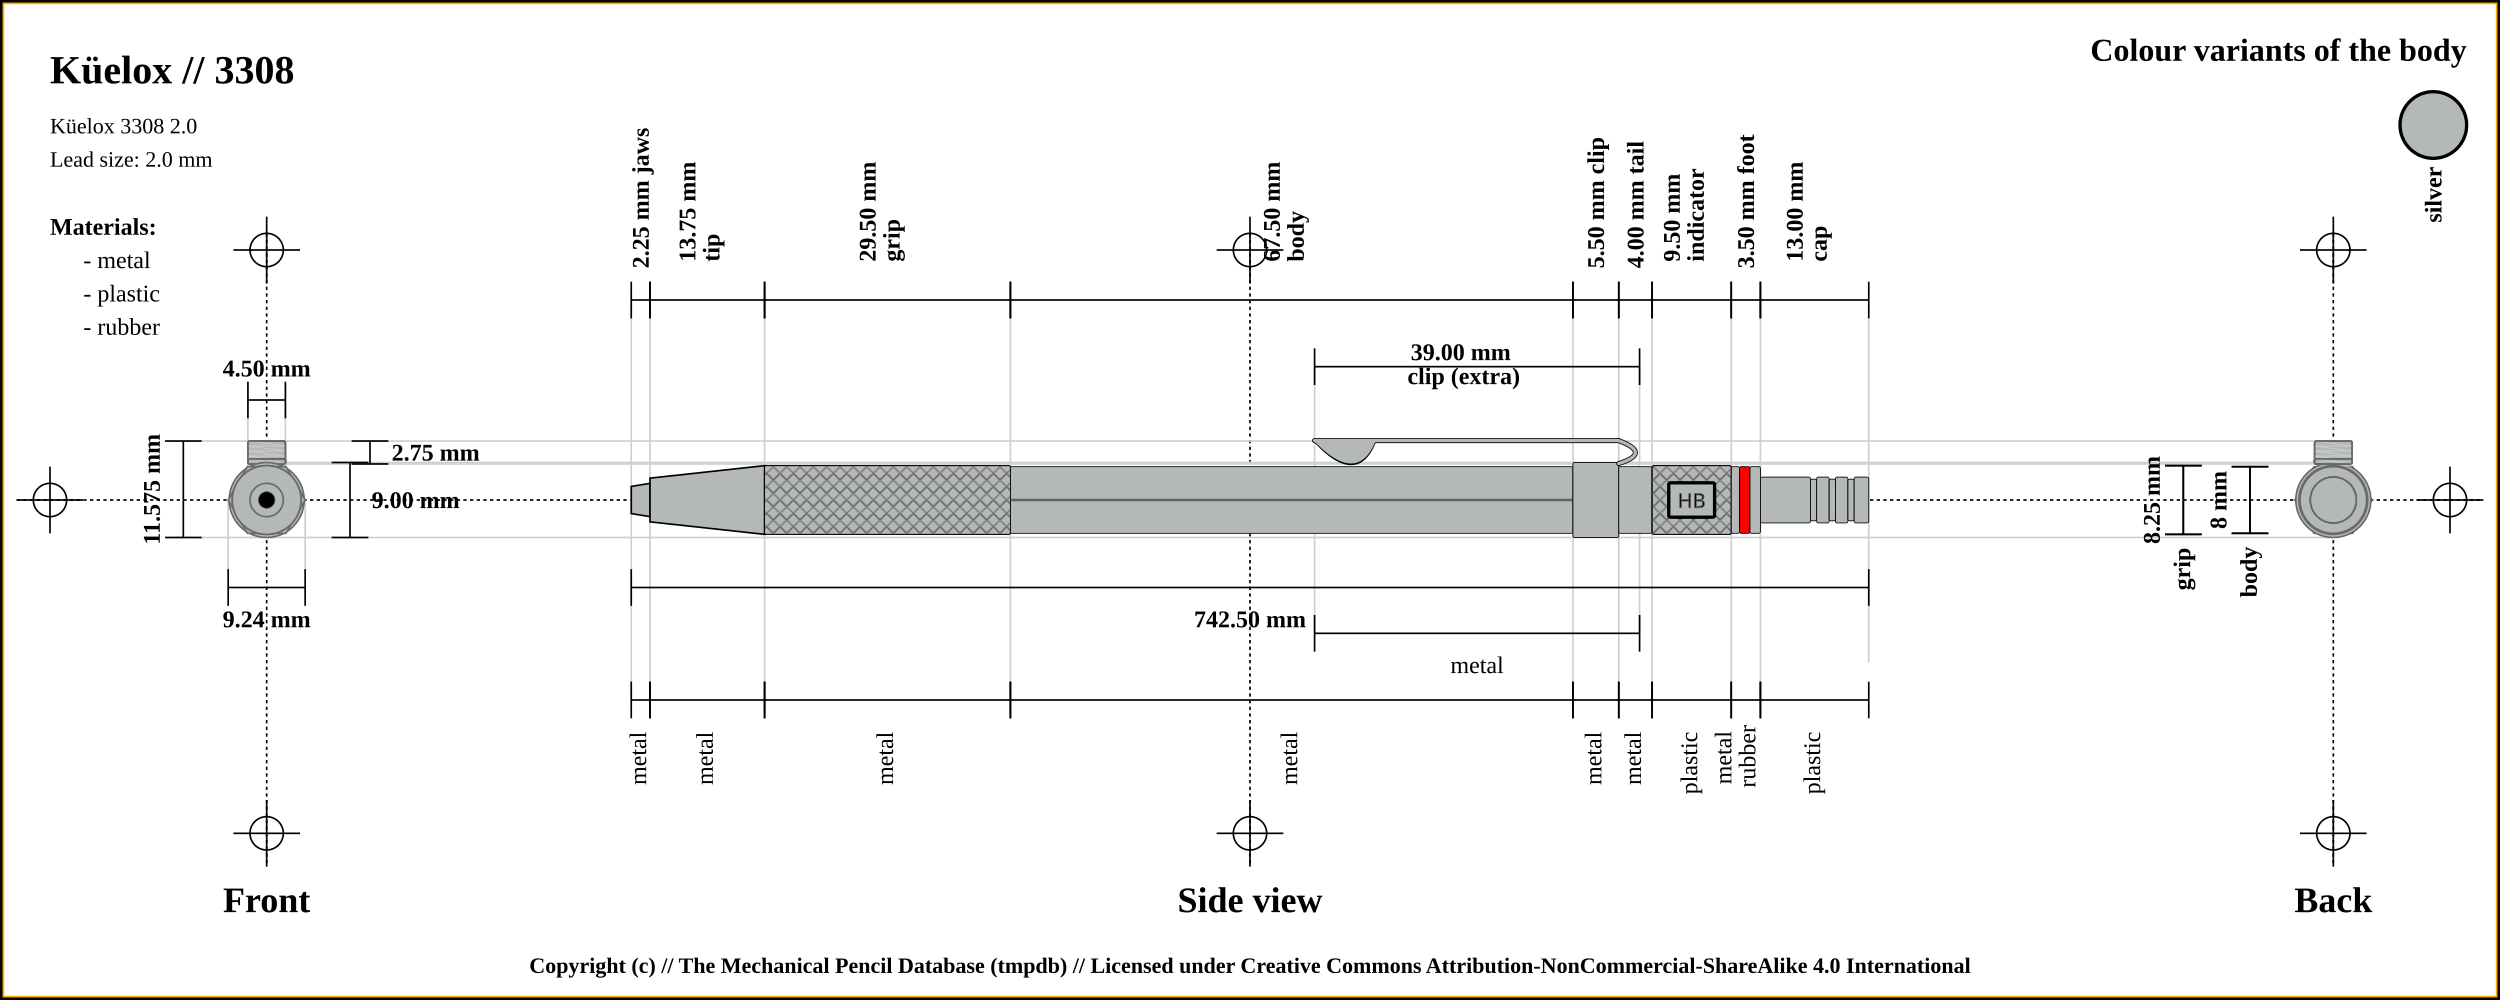
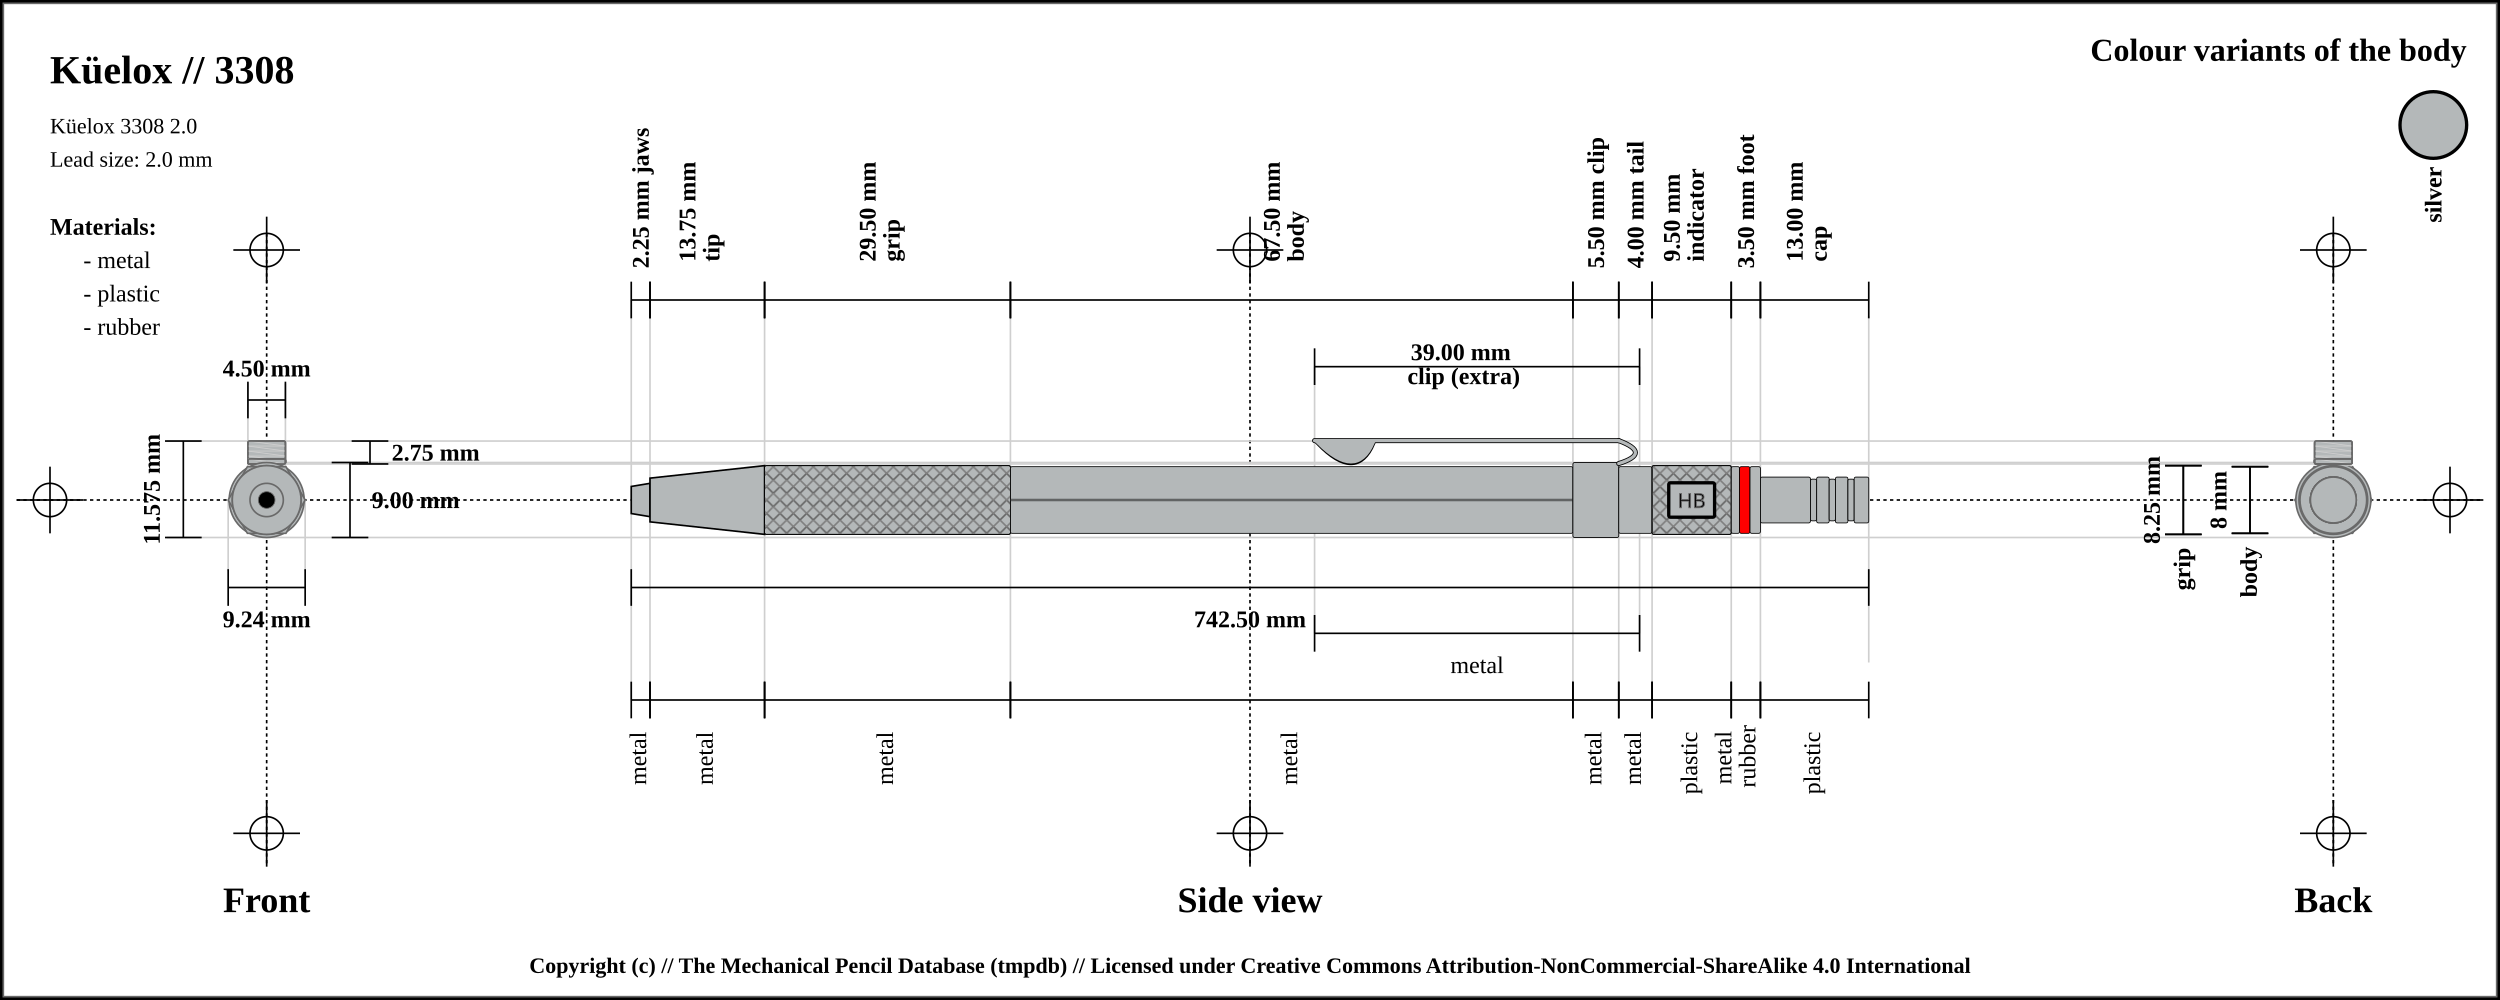
<svg xmlns="http://www.w3.org/2000/svg" width="1500" height="600">
  <pattern id="diagonalHatch" patternUnits="userSpaceOnUse" width="8" height="8">
    <rect width="6" height="6" fill="none" />
    <path stroke="dimgray" stroke-linecap="round" stroke-width="1" d="M 4,4 L 8,8" />
    <path stroke="dimgray" stroke-linecap="round" stroke-width="1" d="M 4,4 L 0,8" />
    <path stroke="gray" stroke-linecap="round" stroke-width="1" d="M 4,4 L 8,0" />
    <path stroke="gray" stroke-linecap="round" stroke-width="1" d="M 4,4 L 0,0" />
  </pattern>
  <rect x="0" y="0" width="1500" height="600" fill="white" stroke="black" stroke-width="4" />
-   <rect x="2" y="2" width="1496" height="596" fill="white" stroke="orange" stroke-width="1" />
+   <rect x="2" y="2" width="1496" height="596" fill="white" stroke="dimgray" stroke-width="1" />
  <line x1="10" y1="300" x2="1490" y2="300" stroke="#000000" stroke-dasharray="2" stroke-width="1" />
  <line x1="10" y1="300" x2="50" y2="300" stroke="#000000" stroke-width="1" />
  <line x1="30" y1="280" x2="30" y2="320" stroke="#000000" stroke-width="1" />
  <circle r="10" cx="30" cy="300" fill="none" stroke="#000000" stroke-width="1" />
  <line x1="1450" y1="300" x2="1490" y2="300" stroke="#000000" stroke-width="1" />
  <line x1="1470" y1="280" x2="1470" y2="320" stroke="#000000" stroke-width="1" />
  <circle r="10" cx="1470" cy="300" fill="none" stroke="#000000" stroke-width="1" />
  <line x1="160" y1="140" x2="160" y2="520" stroke="#000000" stroke-dasharray="2" stroke-width="1" />
  <line x1="140" y1="150" x2="180" y2="150" stroke="#000000" stroke-width="1" />
  <line x1="160" y1="130" x2="160" y2="170" stroke="#000000" stroke-width="1" />
  <circle r="10" cx="160" cy="150" fill="none" stroke="#000000" stroke-width="1" />
  <line x1="140" y1="500" x2="180" y2="500" stroke="#000000" stroke-width="1" />
  <line x1="160" y1="480" x2="160" y2="520" stroke="#000000" stroke-width="1" />
  <circle r="10" cx="160" cy="500" fill="none" stroke="#000000" stroke-width="1" />
  <line x1="750" y1="140" x2="750" y2="520" stroke="#000000" stroke-dasharray="2" stroke-width="1" />
  <line x1="730" y1="150" x2="770" y2="150" stroke="#000000" stroke-width="1" />
  <line x1="750" y1="130" x2="750" y2="170" stroke="#000000" stroke-width="1" />
  <circle r="10" cx="750" cy="150" fill="none" stroke="#000000" stroke-width="1" />
  <line x1="730" y1="500" x2="770" y2="500" stroke="#000000" stroke-width="1" />
  <line x1="750" y1="480" x2="750" y2="520" stroke="#000000" stroke-width="1" />
  <circle r="10" cx="750" cy="500" fill="none" stroke="#000000" stroke-width="1" />
  <line x1="1400" y1="140" x2="1400" y2="520" stroke="#000000" stroke-dasharray="2" stroke-width="1" />
  <line x1="1380" y1="150" x2="1420" y2="150" stroke="#000000" stroke-width="1" />
  <line x1="1400" y1="130" x2="1400" y2="170" stroke="#000000" stroke-width="1" />
  <circle r="10" cx="1400" cy="150" fill="none" stroke="#000000" stroke-width="1" />
  <line x1="1380" y1="500" x2="1420" y2="500" stroke="#000000" stroke-width="1" />
  <line x1="1400" y1="480" x2="1400" y2="520" stroke="#000000" stroke-width="1" />
  <circle r="10" cx="1400" cy="500" fill="none" stroke="#000000" stroke-width="1" />
  <text x="30" y="50" font-size="2.0em" font-weight="bold"> Küelox // 3308 </text>
  <text x="30" y="80" font-size="1.1em"> Küelox 3308 2.0</text>
  <text x="30" y="100" font-size="1.1em"> Lead size: 2.0 mm</text>
  <text x="1480" y="30" font-size="1.6em" font-weight="bold" text-anchor="end" dominant-baseline="central">Colour variants of the body</text>
  <rect x="1440" y="55" width="40" rx="50%" ry="50%" height="40" stroke="black" stroke-width="2" fill="#b4b8b9" />
  <text x="1460" y="100" transform="rotate(-90, 1460, 100)" font-size="1.2em" font-weight="bold" text-anchor="end" dominant-baseline="central">silver</text>
  <text x="30" y="136" font-size="1.2em" font-weight="bold" text-anchor="start" dominant-baseline="central">Materials:</text>
  <text x="50" y="156" font-size="1.2em" text-anchor="start" dominant-baseline="central"> - metal</text>
  <text x="50" y="176" font-size="1.2em" text-anchor="start" dominant-baseline="central"> - plastic</text>
  <text x="50" y="196" font-size="1.2em" text-anchor="start" dominant-baseline="central"> - rubber</text>
  <line x1="100" y1="264.625" x2="1400" y2="264.625" stroke="#cfcfcf" stroke-width="1" />
  <line x1="160" y1="278.375" x2="1400" y2="278.375" stroke="#cfcfcf" stroke-width="1" />
  <line x1="148.75" y1="230" x2="148.75" y2="300" stroke="#cfcfcf" stroke-width="1" />
  <line x1="171.25" y1="230" x2="171.25" y2="300" stroke="#cfcfcf" stroke-width="1" />
  <line x1="160" y1="277.5" x2="1400" y2="277.5" stroke="#cfcfcf" stroke-width="1" />
  <line x1="100" y1="322.5" x2="1400" y2="322.5" stroke="#cfcfcf" stroke-width="1" />
  <line x1="136.906" y1="300" x2="136.906" y2="342.5" stroke="#cfcfcf" stroke-width="1" />
  <line x1="183.094" y1="300" x2="183.094" y2="342.5" stroke="#cfcfcf" stroke-width="1" />
  <line x1="378.75" y1="180" x2="378.75" y2="420" stroke="#cfcfcf" stroke-width="1" />
  <line x1="390" y1="180" x2="390" y2="420" stroke="#cfcfcf" stroke-width="1" />
  <line x1="458.75" y1="180" x2="458.75" y2="420" stroke="#cfcfcf" stroke-width="1" />
  <line x1="606.25" y1="180" x2="606.25" y2="420" stroke="#cfcfcf" stroke-width="1" />
  <line x1="943.75" y1="180" x2="943.75" y2="420" stroke="#cfcfcf" stroke-width="1" />
  <line x1="788.75" y1="220" x2="788.75" y2="380" stroke="#cfcfcf" stroke-width="1" />
  <line x1="983.75" y1="220" x2="983.75" y2="380" stroke="#cfcfcf" stroke-width="1" />
  <line x1="971.25" y1="180" x2="971.25" y2="420" stroke="#cfcfcf" stroke-width="1" />
  <line x1="991.25" y1="180" x2="991.25" y2="420" stroke="#cfcfcf" stroke-width="1" />
  <line x1="1038.75" y1="180" x2="1038.75" y2="420" stroke="#cfcfcf" stroke-width="1" />
  <line x1="1056.25" y1="180" x2="1056.25" y2="420" stroke="#cfcfcf" stroke-width="1" />
  <line x1="1121.25" y1="189.5" x2="1121.25" y2="397.5" stroke="#cfcfcf" stroke-width="1" />
  <text x="160" y="540" font-size="1.8em" font-weight="bold" text-anchor="middle" dominant-baseline="central">Front</text>
  <text x="750" y="540" font-size="1.8em" font-weight="bold" text-anchor="middle" dominant-baseline="central">Side view</text>
  <text x="1400" y="540" font-size="1.8em" font-weight="bold" text-anchor="middle" dominant-baseline="central">Back</text>
  <line x1="148.75" y1="229" x2="148.75" y2="251" stroke="black" stroke-width="1" />
  <line x1="148.75" y1="240" x2="171.25" y2="240" stroke="black" stroke-width="1" />
  <line x1="171.25" y1="229" x2="171.25" y2="251" stroke="black" stroke-width="1" />
  <text x="160" y="221" font-size="1.2em" font-weight="bold" text-anchor="middle" dominant-baseline="central" fill="black">
    <tspan x="160" dy="0">4.50 mm</tspan>
  </text>
  <line x1="211" y1="264.625" x2="233" y2="264.625" stroke="black" stroke-width="1" />
  <line x1="222" y1="264.625" x2="222" y2="278.375" stroke="black" stroke-width="1" />
  <line x1="211" y1="278.375" x2="233" y2="278.375" stroke="black" stroke-width="1" />
  <text x="235" y="271.5" font-size="1.2em" font-weight="bold" text-anchor="start" dominant-baseline="central" fill="black">2.75 mm</text>
  <line x1="199" y1="277.5" x2="221" y2="277.5" stroke="black" stroke-width="1" />
  <line x1="210" y1="277.5" x2="210" y2="322.5" stroke="black" stroke-width="1" />
  <line x1="199" y1="322.5" x2="221" y2="322.5" stroke="black" stroke-width="1" />
  <text x="223" y="300" font-size="1.2em" font-weight="bold" text-anchor="start" dominant-baseline="central" fill="black">9.00 mm</text>
  <line x1="99" y1="264.625" x2="121" y2="264.625" stroke="black" stroke-width="1" />
  <line x1="110" y1="264.625" x2="110" y2="322.5" stroke="black" stroke-width="1" />
  <line x1="99" y1="322.5" x2="121" y2="322.5" stroke="black" stroke-width="1" />
  <text x="91" y="293.562" transform="rotate(-90, 91, 293.5625)" font-size="1.2em" font-weight="bold" text-anchor="middle" dominant-baseline="central" fill="black">11.575 mm</text>
  <line x1="136.906" y1="341.5" x2="136.906" y2="363.5" stroke="black" stroke-width="1" />
  <line x1="136.906" y1="352.5" x2="183.094" y2="352.5" stroke="black" stroke-width="1" />
  <line x1="183.094" y1="341.5" x2="183.094" y2="363.5" stroke="black" stroke-width="1" />
  <text x="160" y="371.5" font-size="1.2em" font-weight="bold" text-anchor="middle" dominant-baseline="central" fill="black">
    <tspan x="160" dy="0">9.24 mm</tspan>
  </text>
  <line x1="378.75" y1="169" x2="378.75" y2="191" stroke="black" stroke-width="1" />
  <line x1="378.75" y1="180" x2="390" y2="180" stroke="black" stroke-width="1" />
  <line x1="390" y1="169" x2="390" y2="191" stroke="black" stroke-width="1" />
  <text x="384.375" y="161" font-size="1.2em" transform="rotate(-90, 384.375, 161)" font-weight="bold" text-anchor="start" dominant-baseline="central" fill="black">
    <tspan x="384.375" dy="0">2.25 mm jaws</tspan>
  </text>
  <line x1="390" y1="169" x2="390" y2="191" stroke="black" stroke-width="1" />
  <line x1="390" y1="180" x2="458.75" y2="180" stroke="black" stroke-width="1" />
  <line x1="458.75" y1="169" x2="458.75" y2="191" stroke="black" stroke-width="1" />
  <text x="424.375" y="161" font-size="1.2em" transform="rotate(-90, 412.375, 161)" font-weight="bold" text-anchor="start" dominant-baseline="central" fill="black">
    <tspan x="416.375" dy="0">13.75 mm</tspan>
    <tspan x="416.375" dy="1em">tip</tspan>
  </text>
  <line x1="458.75" y1="169" x2="458.75" y2="191" stroke="black" stroke-width="1" />
  <line x1="458.75" y1="180" x2="606.25" y2="180" stroke="black" stroke-width="1" />
  <line x1="606.25" y1="169" x2="606.25" y2="191" stroke="black" stroke-width="1" />
  <text x="532.5" y="161" font-size="1.2em" transform="rotate(-90, 520.5, 161)" font-weight="bold" text-anchor="start" dominant-baseline="central" fill="black">
    <tspan x="524.5" dy="0">29.50 mm</tspan>
    <tspan x="524.5" dy="1em">grip</tspan>
  </text>
  <line x1="606.25" y1="169" x2="606.25" y2="191" stroke="black" stroke-width="1" />
  <line x1="606.25" y1="180" x2="943.75" y2="180" stroke="black" stroke-width="1" />
  <line x1="943.75" y1="169" x2="943.75" y2="191" stroke="black" stroke-width="1" />
  <text x="775" y="161" font-size="1.2em" transform="rotate(-90, 763, 161)" font-weight="bold" text-anchor="start" dominant-baseline="central" fill="black">
    <tspan x="767" dy="0">67.50 mm</tspan>
    <tspan x="767" dy="1em">body</tspan>
  </text>
  <line x1="943.75" y1="169" x2="943.75" y2="191" stroke="black" stroke-width="1" />
  <line x1="943.75" y1="180" x2="971.25" y2="180" stroke="black" stroke-width="1" />
  <line x1="971.25" y1="169" x2="971.25" y2="191" stroke="black" stroke-width="1" />
  <text x="957.5" y="161" font-size="1.2em" transform="rotate(-90, 957.5, 161)" font-weight="bold" text-anchor="start" dominant-baseline="central" fill="black">
    <tspan x="957.5" dy="0">5.50 mm clip</tspan>
  </text>
  <line x1="788.75" y1="209" x2="788.75" y2="231" stroke="black" stroke-width="1" />
  <line x1="788.75" y1="220" x2="983.75" y2="220" stroke="black" stroke-width="1" />
  <line x1="983.75" y1="209" x2="983.75" y2="231" stroke="black" stroke-width="1" />
  <text x="886.25" y="212" font-weight="bold" font-size="1.2em" text-anchor="middle" dominant-baseline="middle" fill="black">
    <tspan x="878.25" dy="0">39.00 mm</tspan>
    <tspan x="878.25" dy="1em">clip (extra)</tspan>
  </text>
  <line x1="971.25" y1="169" x2="971.25" y2="191" stroke="black" stroke-width="1" />
  <line x1="971.25" y1="180" x2="991.25" y2="180" stroke="black" stroke-width="1" />
  <line x1="991.25" y1="169" x2="991.25" y2="191" stroke="black" stroke-width="1" />
  <text x="981.25" y="161" font-size="1.2em" transform="rotate(-90, 981.25, 161)" font-weight="bold" text-anchor="start" dominant-baseline="central" fill="black">
    <tspan x="981.25" dy="0">4.00 mm tail</tspan>
  </text>
  <line x1="991.25" y1="169" x2="991.25" y2="191" stroke="black" stroke-width="1" />
  <line x1="991.25" y1="180" x2="1038.75" y2="180" stroke="black" stroke-width="1" />
  <line x1="1038.75" y1="169" x2="1038.75" y2="191" stroke="black" stroke-width="1" />
  <text x="1015" y="161" font-size="1.2em" transform="rotate(-90, 1003, 161)" font-weight="bold" text-anchor="start" dominant-baseline="central" fill="black">
    <tspan x="1007" dy="0">9.50 mm</tspan>
    <tspan x="1007" dy="1em">indicator</tspan>
  </text>
  <line x1="1038.75" y1="169" x2="1038.75" y2="191" stroke="black" stroke-width="1" />
  <line x1="1038.75" y1="180" x2="1056.25" y2="180" stroke="black" stroke-width="1" />
  <line x1="1056.25" y1="169" x2="1056.25" y2="191" stroke="black" stroke-width="1" />
  <text x="1047.5" y="161" font-size="1.2em" transform="rotate(-90, 1047.5, 161)" font-weight="bold" text-anchor="start" dominant-baseline="central" fill="black">
    <tspan x="1047.5" dy="0">3.50 mm foot</tspan>
  </text>
  <line x1="1056.25" y1="169" x2="1056.25" y2="191" stroke="black" stroke-width="1" />
  <line x1="1056.25" y1="180" x2="1121.25" y2="180" stroke="black" stroke-width="1" />
  <line x1="1121.25" y1="169" x2="1121.25" y2="191" stroke="black" stroke-width="1" />
  <text x="1088.75" y="161" font-size="1.2em" transform="rotate(-90, 1076.75, 161)" font-weight="bold" text-anchor="start" dominant-baseline="central" fill="black">
    <tspan x="1080.75" dy="0">13.00 mm</tspan>
    <tspan x="1080.75" dy="1em">cap</tspan>
  </text>
  <line x1="378.75" y1="341.5" x2="378.75" y2="363.5" stroke="black" stroke-width="1" />
  <line x1="378.75" y1="352.5" x2="1121.25" y2="352.5" stroke="black" stroke-width="1" />
  <line x1="1121.25" y1="341.5" x2="1121.25" y2="363.5" stroke="black" stroke-width="1" />
  <text x="750" y="371.5" font-size="1.2em" font-weight="bold" text-anchor="middle" dominant-baseline="central" fill="black">
    <tspan x="750" dy="0">742.50 mm</tspan>
  </text>
  <line x1="378.75" y1="409" x2="378.75" y2="431" stroke="black" stroke-width="1" />
  <line x1="378.75" y1="420" x2="390" y2="420" stroke="black" stroke-width="1" />
  <line x1="390" y1="409" x2="390" y2="431" stroke="black" stroke-width="1" />
  <text x="384.375" y="439" font-size="1.2em" transform="rotate(-90, 384.375, 439)" text-anchor="end" dominant-baseline="middle" fill="black">
    <tspan x="384.375" dy="0">metal</tspan>
  </text>
  <line x1="390" y1="409" x2="390" y2="431" stroke="black" stroke-width="1" />
  <line x1="390" y1="420" x2="458.75" y2="420" stroke="black" stroke-width="1" />
  <line x1="458.75" y1="409" x2="458.75" y2="431" stroke="black" stroke-width="1" />
  <text x="424.375" y="439" font-size="1.2em" transform="rotate(-90, 424.375, 439)" text-anchor="end" dominant-baseline="middle" fill="black">
    <tspan x="424.375" dy="0">metal</tspan>
  </text>
  <line x1="458.75" y1="409" x2="458.75" y2="431" stroke="black" stroke-width="1" />
  <line x1="458.75" y1="420" x2="606.25" y2="420" stroke="black" stroke-width="1" />
  <line x1="606.25" y1="409" x2="606.25" y2="431" stroke="black" stroke-width="1" />
  <text x="532.5" y="439" font-size="1.2em" transform="rotate(-90, 532.5, 439)" text-anchor="end" dominant-baseline="middle" fill="black">
    <tspan x="532.5" dy="0">metal</tspan>
  </text>
  <line x1="606.25" y1="409" x2="606.25" y2="431" stroke="black" stroke-width="1" />
  <line x1="606.25" y1="420" x2="943.75" y2="420" stroke="black" stroke-width="1" />
  <line x1="943.75" y1="409" x2="943.75" y2="431" stroke="black" stroke-width="1" />
  <text x="775" y="439" font-size="1.2em" transform="rotate(-90, 775, 439)" text-anchor="end" dominant-baseline="middle" fill="black">
    <tspan x="775" dy="0">metal</tspan>
  </text>
  <line x1="943.75" y1="409" x2="943.75" y2="431" stroke="black" stroke-width="1" />
  <line x1="943.75" y1="420" x2="971.25" y2="420" stroke="black" stroke-width="1" />
  <line x1="971.25" y1="409" x2="971.25" y2="431" stroke="black" stroke-width="1" />
  <text x="957.5" y="439" font-size="1.2em" transform="rotate(-90, 957.5, 439)" text-anchor="end" dominant-baseline="middle" fill="black">
    <tspan x="957.5" dy="0">metal</tspan>
  </text>
  <line x1="788.75" y1="369" x2="788.75" y2="391" stroke="black" stroke-width="1" />
  <line x1="788.75" y1="380" x2="983.75" y2="380" stroke="black" stroke-width="1" />
  <line x1="983.75" y1="369" x2="983.75" y2="391" stroke="black" stroke-width="1" />
  <text x="886.25" y="399" font-size="1.2em" text-anchor="middle" dominant-baseline="central" fill="black">
    <tspan x="886.25" dy="0">metal</tspan>
  </text>
  <line x1="971.25" y1="409" x2="971.25" y2="431" stroke="black" stroke-width="1" />
  <line x1="971.25" y1="420" x2="991.25" y2="420" stroke="black" stroke-width="1" />
  <line x1="991.25" y1="409" x2="991.25" y2="431" stroke="black" stroke-width="1" />
  <text x="981.25" y="439" font-size="1.2em" transform="rotate(-90, 981.25, 439)" text-anchor="end" dominant-baseline="middle" fill="black">
    <tspan x="981.25" dy="0">metal</tspan>
  </text>
  <line x1="991.25" y1="409" x2="991.25" y2="431" stroke="black" stroke-width="1" />
  <line x1="991.25" y1="420" x2="1038.75" y2="420" stroke="black" stroke-width="1" />
  <line x1="1038.75" y1="409" x2="1038.75" y2="431" stroke="black" stroke-width="1" />
  <text x="1015" y="439" font-size="1.2em" transform="rotate(-90, 1015, 439)" text-anchor="end" dominant-baseline="middle" fill="black">
    <tspan x="1015" dy="0">plastic</tspan>
  </text>
  <line x1="1038.75" y1="409" x2="1038.75" y2="431" stroke="black" stroke-width="1" />
  <line x1="1038.75" y1="420" x2="1056.25" y2="420" stroke="black" stroke-width="1" />
  <line x1="1056.25" y1="409" x2="1056.25" y2="431" stroke="black" stroke-width="1" />
  <text x="1047.5" y="439" font-size="1.2em" transform="rotate(-90, 1035.5, 439)" text-anchor="end" dominant-baseline="middle" fill="black">
    <tspan x="1039.5" dy="0">metal</tspan>
    <tspan x="1039.5" dy="1em">rubber</tspan>
  </text>
  <line x1="1056.25" y1="409" x2="1056.25" y2="431" stroke="black" stroke-width="1" />
  <line x1="1056.25" y1="420" x2="1121.25" y2="420" stroke="black" stroke-width="1" />
  <line x1="1121.25" y1="409" x2="1121.25" y2="431" stroke="black" stroke-width="1" />
  <text x="1088.75" y="439" font-size="1.2em" transform="rotate(-90, 1088.75, 439)" text-anchor="end" dominant-baseline="middle" fill="black">
    <tspan x="1088.75" dy="0">plastic</tspan>
  </text>
  <line x1="1299" y1="279.375" x2="1321" y2="279.375" stroke="black" stroke-width="1" />
  <line x1="1310" y1="279.375" x2="1310" y2="320.625" stroke="black" stroke-width="1" />
  <line x1="1299" y1="320.625" x2="1321" y2="320.625" stroke="black" stroke-width="1" />
  <text x="1291" y="300" transform="rotate(-90, 1291, 300)" font-size="1.2em" font-weight="bold" text-anchor="middle" dominant-baseline="central" fill="black">8.25 mm</text>
  <line x1="1299" y1="279.375" x2="1321" y2="279.375" stroke="black" stroke-width="1" />
  <line x1="1310" y1="279.375" x2="1310" y2="320.625" stroke="black" stroke-width="1" />
  <line x1="1299" y1="320.625" x2="1321" y2="320.625" stroke="black" stroke-width="1" />
  <text x="1310" y="328.625" transform="rotate(-90, 1310, 328.625)" font-weight="bold" font-size="1.2em" text-anchor="end" dominant-baseline="middle" fill="black">grip</text>
  <line x1="1339" y1="280" x2="1361" y2="280" stroke="black" stroke-width="1" />
  <line x1="1350" y1="280" x2="1350" y2="320" stroke="black" stroke-width="1" />
  <line x1="1339" y1="320" x2="1361" y2="320" stroke="black" stroke-width="1" />
  <text x="1331" y="300" transform="rotate(-90, 1331, 300)" font-size="1.2em" font-weight="bold" text-anchor="middle" dominant-baseline="central" fill="black">8 mm</text>
  <line x1="1339" y1="280" x2="1361" y2="280" stroke="black" stroke-width="1" />
  <line x1="1350" y1="280" x2="1350" y2="320" stroke="black" stroke-width="1" />
  <line x1="1339" y1="320" x2="1361" y2="320" stroke="black" stroke-width="1" />
  <text x="1350" y="328" transform="rotate(-90, 1350, 328)" font-weight="bold" font-size="1.2em" text-anchor="end" dominant-baseline="middle" fill="black">body</text>
  <path d="M378.75 291.875 L390 290 L390 310 L378.75 308.125 Z" stroke-width="1" stroke="black" fill="#b4b8b9" />
  <path d="M390 286.875 L458.75 279.375 L458.75 320.625 L390 313.125 Z" stroke-width="1" stroke="black" fill="#b4b8b9" />
  <rect x="458.75" y="279.375" width="147.5" height="41.25" rx="1" ry="1" stroke-width="0.5" stroke="black" fill="#b4b8b9" />
  <rect x="458.75" y="279.375" width="147.5" height="41.25" rx="1" ry="1" stroke-width="0.5" stroke="black" fill="url(#diagonalHatch)" />
  <rect x="606.25" y="280" width="337.5" height="40" rx="1" ry="1" stroke-width="0.5" stroke="black" fill="#b4b8b9" />
  <line x1="606.25" y1="300" x2="943.75" y2="300" stroke-width="1.5" stroke="black" fill="none" stroke-opacity="0.5" />
  <line x1="606.25" y1="300" x2="943.75" y2="300" stroke-width="0.5" stroke="gray" fill="none" stroke-opacity="0.5" />
  <rect x="943.75" y="277.5" width="27.5" height="45" rx="1" ry="1" stroke-width="0.5" stroke="black" fill="#b4b8b9" />
  <path d="M791 265.875 Q813.75 289.375 823.75 265.875 Z" stroke-width="3" stroke="black" fill="dimgray" stroke-linecap="round" />
  <line x1="788.75" y1="264.375" x2="971.25" y2="264.375" stroke-width="3" stroke="black" fill="dimgray" stroke-linecap="round" />
/&gt;<path d="M971.25 264.375 Q991.25 271.875 971.25 278.125" stroke-width="3" stroke="black" fill="none" stroke-linecap="round" />
  <path d="M791 265.875 Q813.75 288.375 823.75 265.875 Z" stroke-width="2" stroke="#b4b8b9" fill="#b4b8b9" stroke-linecap="round" />
  <line x1="788.75" y1="264.375" x2="971.25" y2="264.375" stroke-width="2" stroke="#b4b8b9" fill="#b4b8b9" stroke-linecap="round" />
/&gt;<path d="M971.25 264.375 Q991.25 271.875 971.25 278.125" stroke-width="2" stroke="#b4b8b9" fill="none" stroke-linecap="round" />
  <rect x="971.25" y="280" width="20" height="40" rx="1" ry="1" stroke-width="0.5" stroke="black" fill="#b4b8b9" />
  <rect x="991.25" y="279.375" width="47.5" height="41.25" rx="1" ry="1" stroke-width="0.5" stroke="black" fill="#b4b8b9" />
  <rect x="991.25" y="279.375" width="47.5" height="41.25" rx="1" ry="1" stroke-width="0.5" stroke="black" fill="url(#diagonalHatch)" />
  <rect x="1001.25" y="289.688" width="27.5" height="20.625" rx="1" ry="1" stroke-width="2" stroke="black" fill="#b4b8b9" />
  <text x="1015" y="300" text-anchor="middle" dominant-baseline="central">
    <tspan stroke="dimgray" stroke-width="0.5" font-family="sans-serif" fill="black" textLength="{this.width * 5 - 24}"> HB</tspan>
  </text>
  <rect x="1038.75" y="280" width="5" height="40" rx="1" ry="1" stroke-width="0.5" stroke="black" fill="#b4b8b9" />
  <rect x="1043.75" y="280" width="6.25" height="40" rx="1" ry="1" stroke-width="0.5" stroke="black" fill="red" />
  <rect x="1050" y="280" width="6.25" height="40" rx="1" ry="1" stroke-width="0.5" stroke="black" fill="#b4b8b9" />
  <rect x="1056.25" y="286.25" width="30" height="27.5" rx="1" ry="1" stroke-width="0.5" stroke="black" fill="#b4b8b9" />
  <rect x="1086.25" y="287.5" width="3.75" height="25" rx="1" ry="1" stroke-width="0.5" stroke="black" fill="#b4b8b9" />
  <rect x="1090" y="286.25" width="7.5" height="27.5" rx="1" ry="1" stroke-width="0.5" stroke="black" fill="#b4b8b9" />
  <rect x="1097.5" y="287.5" width="3.75" height="25" rx="1" ry="1" stroke-width="0.5" stroke="black" fill="#b4b8b9" />
  <rect x="1101.25" y="286.25" width="7.5" height="27.5" rx="1" ry="1" stroke-width="0.5" stroke="black" fill="#b4b8b9" />
  <rect x="1108.75" y="287.5" width="3.75" height="25" rx="1" ry="1" stroke-width="0.5" stroke="black" fill="#b4b8b9" />
  <rect x="1112.5" y="286.25" width="8.75" height="27.5" rx="1" ry="1" stroke-width="0.5" stroke="black" fill="#b4b8b9" />
  <circle r="13.75" cx="160" cy="300" fill="#b4b8b9" stroke="dimgray" stroke-width="1" />
  <circle r="12.5" cx="160" cy="300" fill="#b4b8b9" stroke="dimgray" stroke-width="1" />
  <circle r="13.75" cx="160" cy="300" fill="#b4b8b9" stroke="dimgray" stroke-width="1" />
  <circle r="12.5" cx="160" cy="300" fill="#b4b8b9" stroke="dimgray" stroke-width="1" />
  <circle r="13.75" cx="160" cy="300" fill="#b4b8b9" stroke="dimgray" stroke-width="1" />
  <circle r="12.5" cx="160" cy="300" fill="#b4b8b9" stroke="dimgray" stroke-width="1" />
  <circle r="13.75" cx="160" cy="300" fill="#b4b8b9" stroke="dimgray" stroke-width="1" />
  <circle r="20" cx="160" cy="300" fill="#b4b8b9" stroke="dimgray" stroke-width="1" />
  <circle r="20" cx="160" cy="300" fill="#b4b8b9" stroke="dimgray" stroke-width="1" />
  <circle r="20" cx="160" cy="300" fill="#b4b8b9" stroke="dimgray" stroke-width="1" />
  <circle r="20.625" cx="160" cy="300" fill="#b4b8b9" stroke="dimgray" stroke-width="1" />
  <circle r="20" cx="160" cy="300" fill="#b4b8b9" stroke="dimgray" stroke-width="1" />
  <rect x="148.75" y="264.625" width="22.5" height="13.75" rx="1" ry="1" stroke-width="1.0" stroke="dimgray" fill="#b4b8b9" />
  <line x1="148.75" x2="171.25" y1="264.625" y2="267.625" stroke-width="0.5" stroke="#cfcfcf" />
  <line x1="148.75" x2="171.25" y1="267.625" y2="267.625" stroke-width="0.5" stroke="#cfcfcf" />
  <line x1="148.75" x2="171.25" y1="267.625" y2="270.625" stroke-width="0.5" stroke="#cfcfcf" />
  <line x1="148.75" x2="171.25" y1="270.625" y2="270.625" stroke-width="0.5" stroke="#cfcfcf" />
  <line x1="148.75" x2="171.25" y1="270.625" y2="273.625" stroke-width="0.5" stroke="#cfcfcf" />
  <line x1="148.75" x2="171.25" y1="273.625" y2="273.625" stroke-width="0.5" stroke="#cfcfcf" />
  <line x1="148.75" x2="171.25" y1="273.625" y2="276.625" stroke-width="0.5" stroke="#cfcfcf" />
  <line x1="148.75" x2="171.25" y1="276.625" y2="276.625" stroke-width="0.5" stroke="#cfcfcf" />
  <line x1="148.75" x2="171.25" y1="276.625" y2="279.625" stroke-width="0.5" stroke="#cfcfcf" />
  <rect x="148.75" y="264.625" width="22.5" height="13.75" rx="1" ry="1" stroke-width="1.0" stroke="dimgray" fill="none" />
  <rect x="148.75" y="275.375" width="22.5" height="3" rx="1" ry="1" stroke-width="1.0" stroke="dimgray" fill="#b4b8b9" />
  <line x1="148.75" x2="171.25" y1="275.375" y2="278.375" stroke-width="0.5" stroke="#cfcfcf" />
  <rect x="148.75" y="275.375" width="22.5" height="3" rx="1" ry="1" stroke-width="1.0" stroke="dimgray" fill="none" />
  <rect x="148.75" y="275.375" width="22.5" height="3" rx="1" ry="1" stroke-width="1.0" stroke="dimgray" fill="#b4b8b9" />
  <line x1="148.75" x2="171.25" y1="275.375" y2="278.375" stroke-width="0.5" stroke="#cfcfcf" />
  <rect x="148.75" y="275.375" width="22.5" height="3" rx="1" ry="1" stroke-width="1.0" stroke="dimgray" fill="none" />
  <circle r="22.5" cx="160" cy="300" fill="#b4b8b9" stroke="dimgray" stroke-width="1" />
  <polygon points="148.453,280 171.547,280 183.094,300 171.547,320 148.453,320 136.906,300 " stroke="dimgray" stroke-width="1" fill="#b4b8b9" />
  <circle r="20.625" cx="160" cy="300" fill="#b4b8b9" stroke="dimgray" stroke-width="1" />
  <circle r="13.125" cx="160" cy="300" stroke="dimgray" stroke-width="1" fill="#b4b8b9" />
  <circle r="20.625" cx="160" cy="300" stroke="dimgray" stroke-width="1" fill="#b4b8b9" />
  <circle r="8.125" cx="160" cy="300" stroke="dimgray" stroke-width="1" fill="#b4b8b9" />
  <circle r="10" cx="160" cy="300" stroke="dimgray" stroke-width="1" fill="#b4b8b9" />
  <circle r="5" cx="160" cy="300" fill="black" stroke="dimgray" stroke-width="0.5" />
  <circle r="8.125" cx="1400" cy="300" stroke="dimgray" stroke-width="1" fill="#b4b8b9" />
  <circle r="10" cx="1400" cy="300" stroke="dimgray" stroke-width="1" fill="#b4b8b9" />
  <circle r="13.125" cx="1400" cy="300" stroke="dimgray" stroke-width="1" fill="#b4b8b9" />
  <circle r="20.625" cx="1400" cy="300" stroke="dimgray" stroke-width="1" fill="#b4b8b9" />
  <circle r="20.625" cx="1400" cy="300" fill="#b4b8b9" stroke="dimgray" stroke-width="1" />
  <polygon points="1388.453,280 1411.547,280 1423.094,300 1411.547,320 1388.453,320 1376.906,300 " stroke="dimgray" stroke-width="1" fill="#b4b8b9" />
  <circle r="22.5" cx="1400" cy="300" fill="#b4b8b9" stroke="dimgray" stroke-width="1" />
  <rect x="1388.75" y="264.625" width="22.5" height="13.75" rx="1" ry="1" stroke-width="1.0" stroke="dimgray" fill="#b4b8b9" />
  <line x1="1388.75" x2="1411.25" y1="264.625" y2="267.625" stroke-width="0.5" stroke="#cfcfcf" />
  <line x1="1388.75" x2="1411.25" y1="267.625" y2="267.625" stroke-width="0.5" stroke="#cfcfcf" />
  <line x1="1388.75" x2="1411.25" y1="267.625" y2="270.625" stroke-width="0.5" stroke="#cfcfcf" />
  <line x1="1388.75" x2="1411.25" y1="270.625" y2="270.625" stroke-width="0.5" stroke="#cfcfcf" />
  <line x1="1388.75" x2="1411.25" y1="270.625" y2="273.625" stroke-width="0.5" stroke="#cfcfcf" />
  <line x1="1388.75" x2="1411.25" y1="273.625" y2="273.625" stroke-width="0.5" stroke="#cfcfcf" />
  <line x1="1388.75" x2="1411.25" y1="273.625" y2="276.625" stroke-width="0.5" stroke="#cfcfcf" />
  <line x1="1388.75" x2="1411.25" y1="276.625" y2="276.625" stroke-width="0.5" stroke="#cfcfcf" />
  <line x1="1388.75" x2="1411.25" y1="276.625" y2="279.625" stroke-width="0.5" stroke="#cfcfcf" />
  <rect x="1388.75" y="264.625" width="22.5" height="13.75" rx="1" ry="1" stroke-width="1.0" stroke="dimgray" fill="none" />
  <rect x="1388.75" y="275.375" width="22.5" height="3" rx="1" ry="1" stroke-width="1.0" stroke="dimgray" fill="#b4b8b9" />
  <line x1="1388.75" x2="1411.25" y1="275.375" y2="278.375" stroke-width="0.5" stroke="#cfcfcf" />
  <rect x="1388.75" y="275.375" width="22.5" height="3" rx="1" ry="1" stroke-width="1.0" stroke="dimgray" fill="none" />
  <rect x="1388.75" y="275.375" width="22.5" height="3" rx="1" ry="1" stroke-width="1.0" stroke="dimgray" fill="#b4b8b9" />
  <line x1="1388.75" x2="1411.25" y1="275.375" y2="278.375" stroke-width="0.5" stroke="#cfcfcf" />
  <rect x="1388.75" y="275.375" width="22.5" height="3" rx="1" ry="1" stroke-width="1.0" stroke="dimgray" fill="none" />
  <circle r="20" cx="1400" cy="300" fill="#b4b8b9" stroke="dimgray" stroke-width="1" />
  <circle r="20.625" cx="1400" cy="300" fill="#b4b8b9" stroke="dimgray" stroke-width="1" />
  <circle r="20" cx="1400" cy="300" fill="#b4b8b9" stroke="dimgray" stroke-width="1" />
  <circle r="20" cx="1400" cy="300" fill="#b4b8b9" stroke="dimgray" stroke-width="1" />
  <circle r="20" cx="1400" cy="300" fill="#b4b8b9" stroke="dimgray" stroke-width="1" />
  <circle r="13.75" cx="1400" cy="300" fill="#b4b8b9" stroke="dimgray" stroke-width="1" />
  <circle r="12.5" cx="1400" cy="300" fill="#b4b8b9" stroke="dimgray" stroke-width="1" />
  <circle r="13.75" cx="1400" cy="300" fill="#b4b8b9" stroke="dimgray" stroke-width="1" />
  <circle r="12.5" cx="1400" cy="300" fill="#b4b8b9" stroke="dimgray" stroke-width="1" />
  <circle r="13.75" cx="1400" cy="300" fill="#b4b8b9" stroke="dimgray" stroke-width="1" />
  <circle r="12.5" cx="1400" cy="300" fill="#b4b8b9" stroke="dimgray" stroke-width="1" />
  <circle r="13.75" cx="1400" cy="300" fill="#b4b8b9" stroke="dimgray" stroke-width="1" />
  <text x="50%" y="580" font-size="1.1em" font-weight="bold" text-anchor="middle" dominant-baseline="middle">Copyright (c) // The Mechanical Pencil Database (tmpdb) // Licensed under Creative Commons Attribution-NonCommercial-ShareAlike 4.0 International</text>
</svg>
